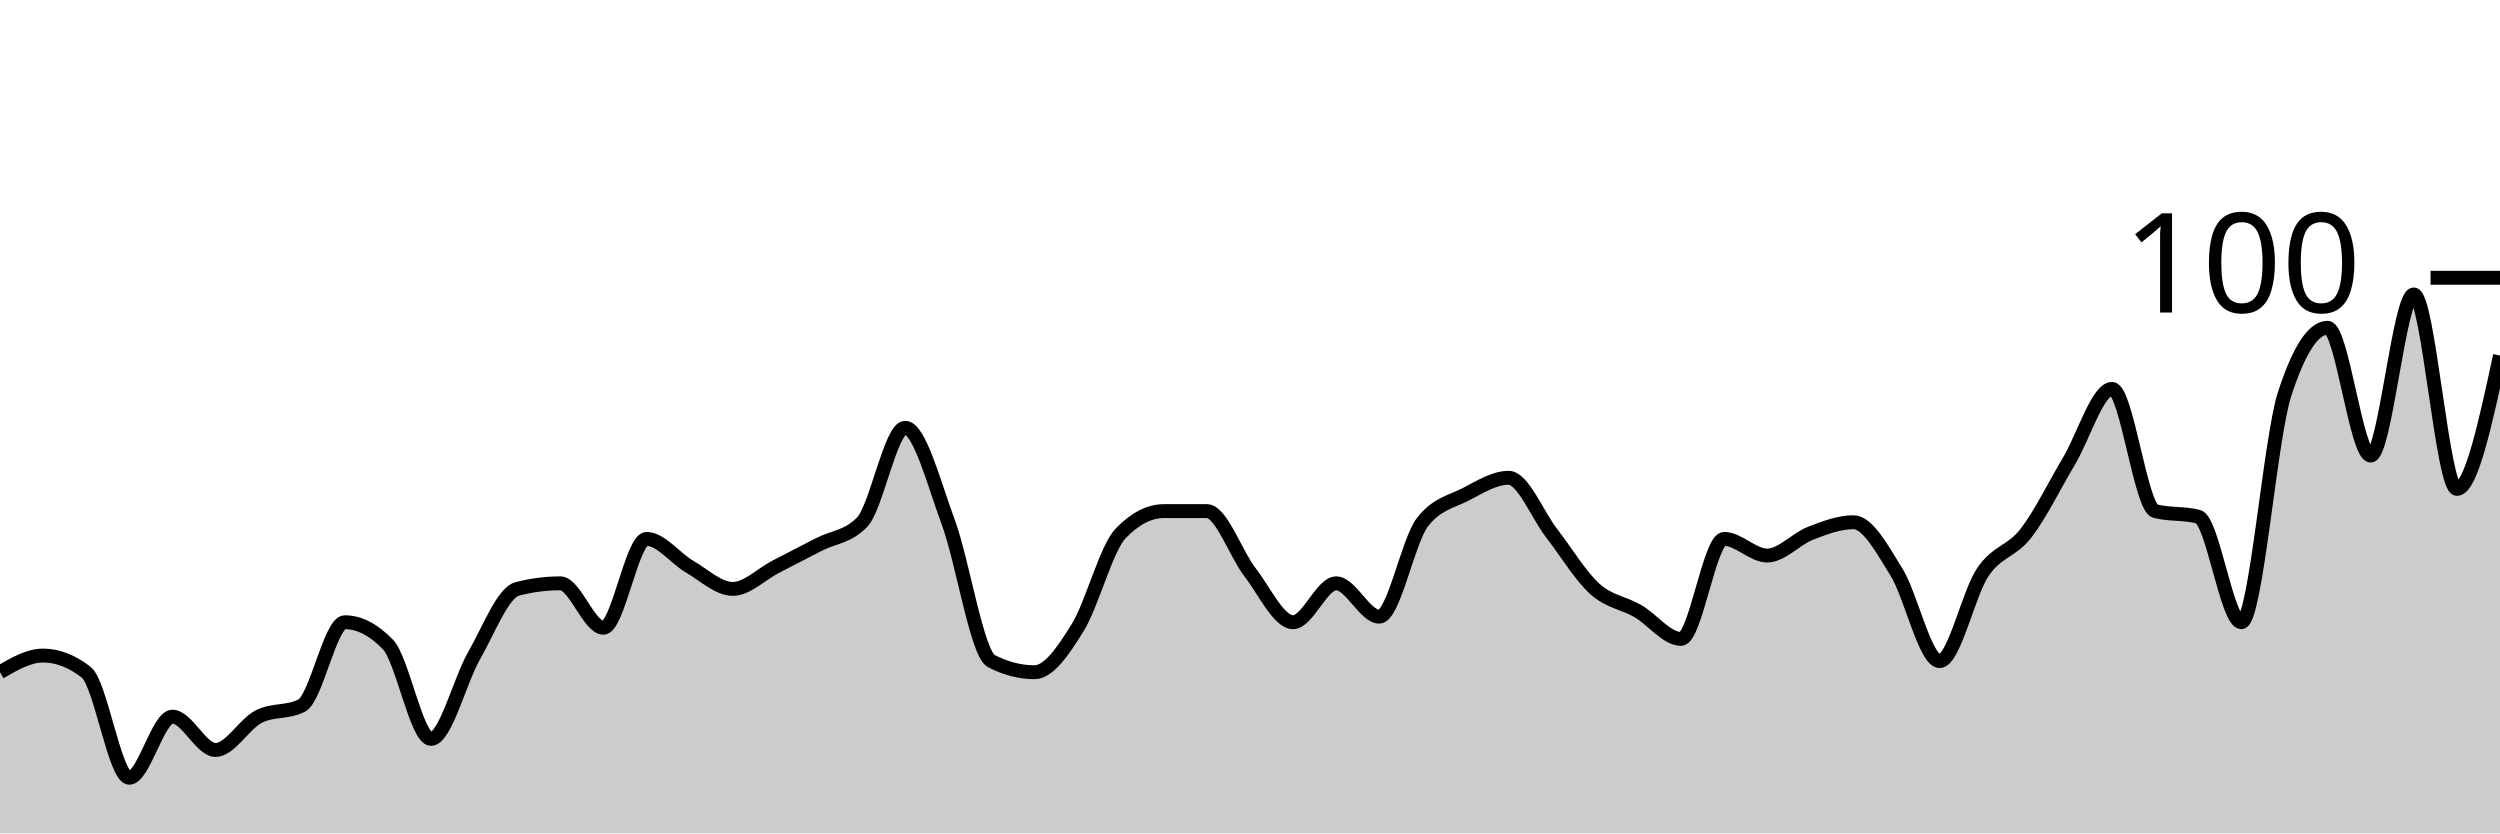
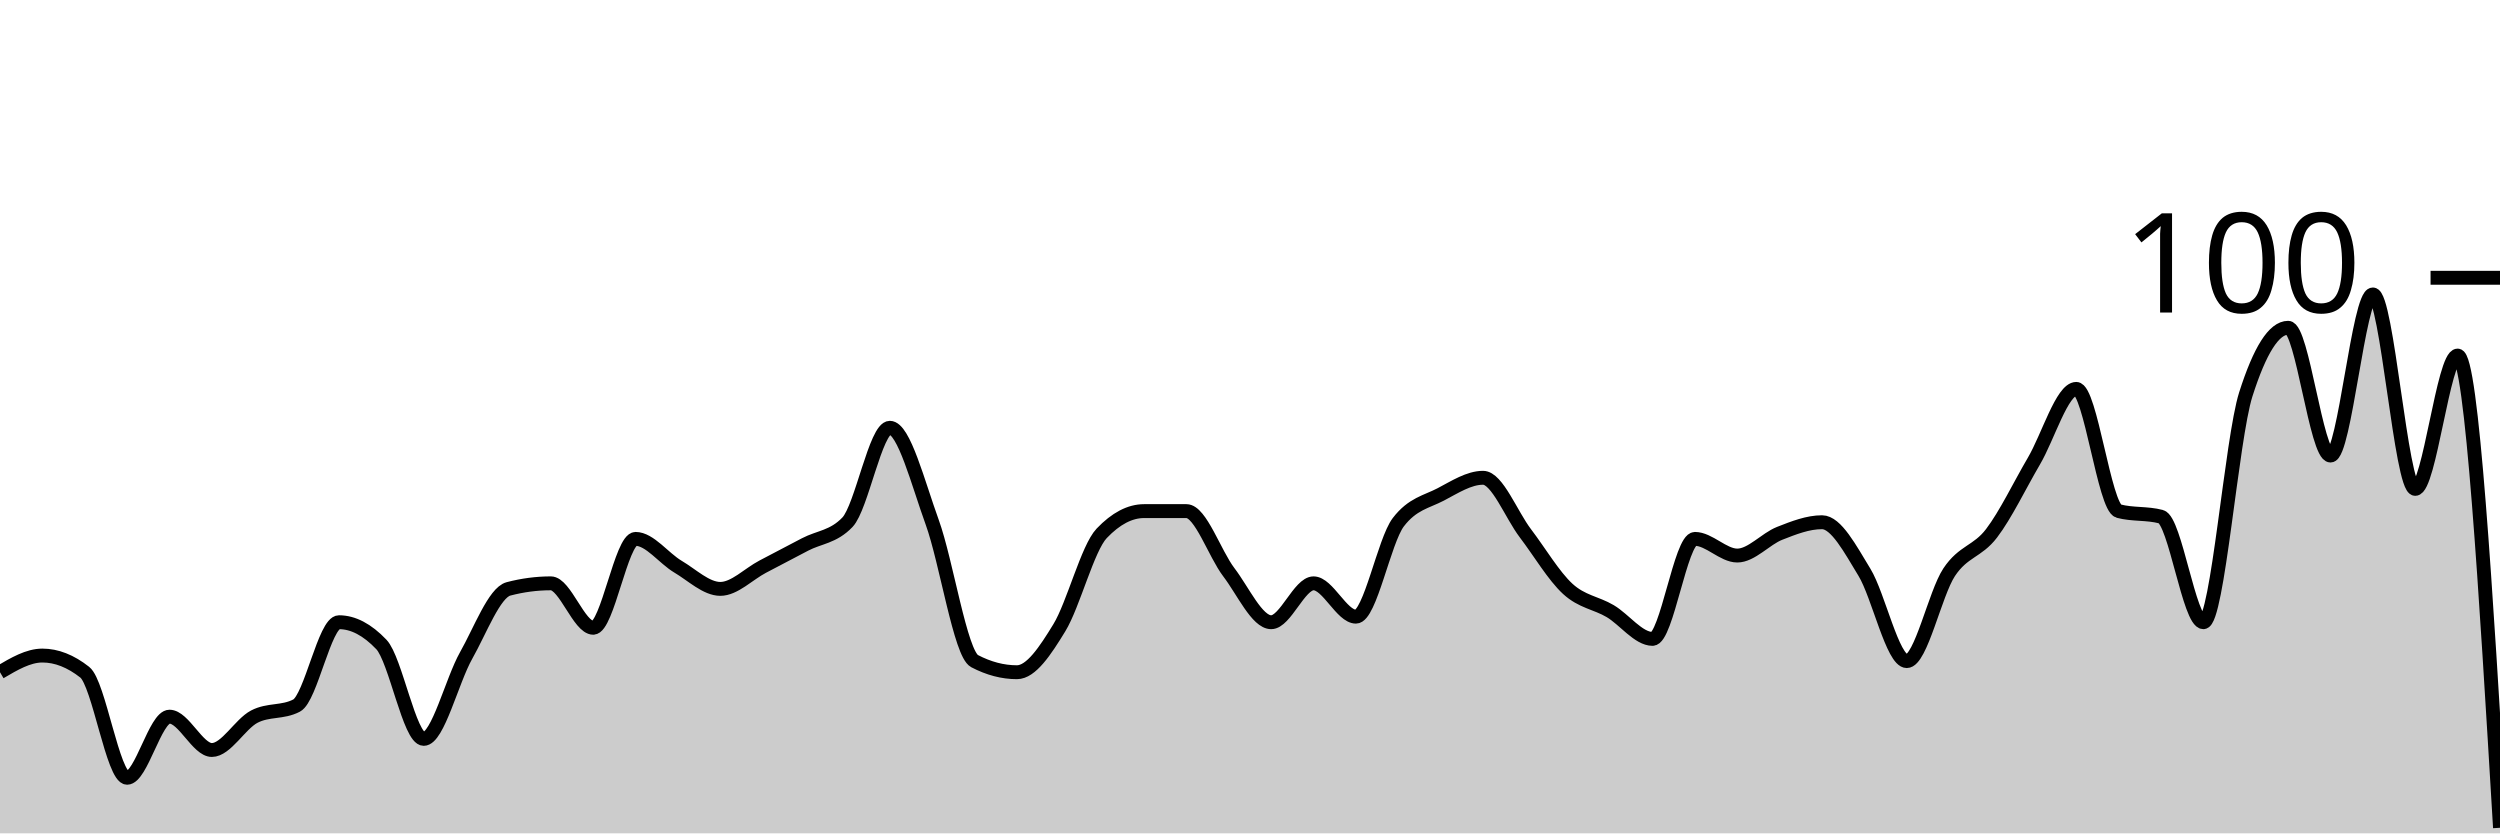
<svg xmlns="http://www.w3.org/2000/svg" viewBox="0 0 180 60">
  <g transform="translate(0,20)">
-     <path class="area" fill="rgba(0, 0, 0, 0.2)" d="M0,28.4C1.034,27.8,2.069,27.2,3.103,27.2C4.138,27.2,5.172,27.6,6.207,28.4C7.241,29.2,8.276,36,9.31,36C10.345,36,11.379,31.6,12.414,31.6C13.448,31.6,14.483,34,15.517,34C16.552,34,17.586,32.133,18.621,31.6C19.655,31.067,20.69,31.333,21.724,30.8C22.759,30.267,23.793,24.8,24.828,24.8C25.862,24.8,26.897,25.333,27.931,26.4C28.966,27.467,30,33.2,31.034,33.2C32.069,33.2,33.103,29,34.138,27.2C35.172,25.4,36.207,22.667,37.241,22.4C38.276,22.133,39.31,22,40.345,22C41.379,22,42.414,25.2,43.448,25.2C44.483,25.2,45.517,18.8,46.552,18.8C47.586,18.8,48.621,20.2,49.655,20.8C50.69,21.4,51.724,22.4,52.759,22.4C53.793,22.4,54.828,21.333,55.862,20.8C56.897,20.267,57.931,19.733,58.966,19.2C60,18.667,61.034,18.667,62.069,17.6C63.103,16.533,64.138,10.8,65.172,10.8C66.207,10.8,67.241,14.8,68.276,17.6C69.31,20.4,70.345,27.067,71.379,27.6C72.414,28.133,73.448,28.4,74.483,28.4C75.517,28.4,76.552,26.867,77.586,25.2C78.621,23.533,79.655,19.467,80.69,18.4C81.724,17.333,82.759,16.8,83.793,16.8C84.828,16.8,85.862,16.8,86.897,16.8C87.931,16.8,88.966,19.867,90,21.2C91.034,22.533,92.069,24.8,93.103,24.8C94.138,24.8,95.172,22,96.207,22C97.241,22,98.276,24.4,99.31,24.4C100.345,24.4,101.379,18.933,102.414,17.6C103.448,16.267,104.483,16.133,105.517,15.6C106.552,15.067,107.586,14.4,108.621,14.4C109.655,14.4,110.69,17.067,111.724,18.4C112.759,19.733,113.793,21.467,114.828,22.4C115.862,23.333,116.897,23.4,117.931,24C118.966,24.6,120,26,121.034,26C122.069,26,123.103,18.8,124.138,18.8C125.172,18.8,126.207,20,127.241,20C128.276,20,129.31,18.8,130.345,18.4C131.379,18,132.414,17.6,133.448,17.6C134.483,17.6,135.517,19.533,136.552,21.2C137.586,22.867,138.621,27.6,139.655,27.6C140.69,27.6,141.724,22.733,142.759,21.2C143.793,19.667,144.828,19.733,145.862,18.4C146.897,17.067,147.931,14.933,148.966,13.2C150,11.467,151.034,8,152.069,8C153.103,8,154.138,16.533,155.172,16.8C156.207,17.067,157.241,16.933,158.276,17.2C159.31,17.467,160.345,24.8,161.379,24.8C162.414,24.8,163.448,11.6,164.483,8.4C165.517,5.2,166.552,3.6,167.586,3.6C168.621,3.6,169.655,12.8,170.69,12.8C171.724,12.8,172.759,1.2,173.793,1.2C174.828,1.2,175.862,15.2,176.897,15.2C177.931,15.2,178.966,10.4,180,5.6L180,40C178.966,40,177.931,40,176.897,40C175.862,40,174.828,40,173.793,40C172.759,40,171.724,40,170.69,40C169.655,40,168.621,40,167.586,40C166.552,40,165.517,40,164.483,40C163.448,40,162.414,40,161.379,40C160.345,40,159.31,40,158.276,40C157.241,40,156.207,40,155.172,40C154.138,40,153.103,40,152.069,40C151.034,40,150,40,148.966,40C147.931,40,146.897,40,145.862,40C144.828,40,143.793,40,142.759,40C141.724,40,140.69,40,139.655,40C138.621,40,137.586,40,136.552,40C135.517,40,134.483,40,133.448,40C132.414,40,131.379,40,130.345,40C129.31,40,128.276,40,127.241,40C126.207,40,125.172,40,124.138,40C123.103,40,122.069,40,121.034,40C120,40,118.966,40,117.931,40C116.897,40,115.862,40,114.828,40C113.793,40,112.759,40,111.724,40C110.69,40,109.655,40,108.621,40C107.586,40,106.552,40,105.517,40C104.483,40,103.448,40,102.414,40C101.379,40,100.345,40,99.31,40C98.276,40,97.241,40,96.207,40C95.172,40,94.138,40,93.103,40C92.069,40,91.034,40,90,40C88.966,40,87.931,40,86.897,40C85.862,40,84.828,40,83.793,40C82.759,40,81.724,40,80.69,40C79.655,40,78.621,40,77.586,40C76.552,40,75.517,40,74.483,40C73.448,40,72.414,40,71.379,40C70.345,40,69.31,40,68.276,40C67.241,40,66.207,40,65.172,40C64.138,40,63.103,40,62.069,40C61.034,40,60,40,58.966,40C57.931,40,56.897,40,55.862,40C54.828,40,53.793,40,52.759,40C51.724,40,50.69,40,49.655,40C48.621,40,47.586,40,46.552,40C45.517,40,44.483,40,43.448,40C42.414,40,41.379,40,40.345,40C39.31,40,38.276,40,37.241,40C36.207,40,35.172,40,34.138,40C33.103,40,32.069,40,31.034,40C30,40,28.966,40,27.931,40C26.897,40,25.862,40,24.828,40C23.793,40,22.759,40,21.724,40C20.69,40,19.655,40,18.621,40C17.586,40,16.552,40,15.517,40C14.483,40,13.448,40,12.414,40C11.379,40,10.345,40,9.31,40C8.276,40,7.241,40,6.207,40C5.172,40,4.138,40,3.103,40C2.069,40,1.034,40,0,40Z" />
-     <path class="line" stroke="black" fill="none" d="M0,28.4C1.034,27.8,2.069,27.2,3.103,27.2C4.138,27.2,5.172,27.6,6.207,28.4C7.241,29.2,8.276,36,9.31,36C10.345,36,11.379,31.6,12.414,31.6C13.448,31.6,14.483,34,15.517,34C16.552,34,17.586,32.133,18.621,31.6C19.655,31.067,20.69,31.333,21.724,30.8C22.759,30.267,23.793,24.8,24.828,24.8C25.862,24.8,26.897,25.333,27.931,26.4C28.966,27.467,30,33.2,31.034,33.2C32.069,33.2,33.103,29,34.138,27.2C35.172,25.4,36.207,22.667,37.241,22.4C38.276,22.133,39.31,22,40.345,22C41.379,22,42.414,25.2,43.448,25.2C44.483,25.2,45.517,18.8,46.552,18.8C47.586,18.8,48.621,20.2,49.655,20.8C50.69,21.4,51.724,22.4,52.759,22.4C53.793,22.4,54.828,21.333,55.862,20.8C56.897,20.267,57.931,19.733,58.966,19.2C60,18.667,61.034,18.667,62.069,17.6C63.103,16.533,64.138,10.8,65.172,10.8C66.207,10.8,67.241,14.8,68.276,17.6C69.31,20.4,70.345,27.067,71.379,27.6C72.414,28.133,73.448,28.4,74.483,28.4C75.517,28.4,76.552,26.867,77.586,25.2C78.621,23.533,79.655,19.467,80.69,18.4C81.724,17.333,82.759,16.8,83.793,16.8C84.828,16.8,85.862,16.8,86.897,16.8C87.931,16.8,88.966,19.867,90,21.2C91.034,22.533,92.069,24.8,93.103,24.8C94.138,24.8,95.172,22,96.207,22C97.241,22,98.276,24.4,99.31,24.4C100.345,24.4,101.379,18.933,102.414,17.6C103.448,16.267,104.483,16.133,105.517,15.6C106.552,15.067,107.586,14.4,108.621,14.4C109.655,14.4,110.69,17.067,111.724,18.4C112.759,19.733,113.793,21.467,114.828,22.4C115.862,23.333,116.897,23.4,117.931,24C118.966,24.6,120,26,121.034,26C122.069,26,123.103,18.8,124.138,18.8C125.172,18.8,126.207,20,127.241,20C128.276,20,129.31,18.8,130.345,18.4C131.379,18,132.414,17.6,133.448,17.6C134.483,17.6,135.517,19.533,136.552,21.2C137.586,22.867,138.621,27.6,139.655,27.6C140.69,27.6,141.724,22.733,142.759,21.2C143.793,19.667,144.828,19.733,145.862,18.4C146.897,17.067,147.931,14.933,148.966,13.2C150,11.467,151.034,8,152.069,8C153.103,8,154.138,16.533,155.172,16.8C156.207,17.067,157.241,16.933,158.276,17.2C159.31,17.467,160.345,24.8,161.379,24.8C162.414,24.8,163.448,11.6,164.483,8.4C165.517,5.2,166.552,3.6,167.586,3.6C168.621,3.6,169.655,12.8,170.69,12.8C171.724,12.8,172.759,1.2,173.793,1.2C174.828,1.2,175.862,15.2,176.897,15.2C177.931,15.2,178.966,10.4,180,5.6" />
+     <path class="area" fill="rgba(0, 0, 0, 0.2)" d="M0,28.4C1.017,27.8,2.034,27.2,3.051,27.2C4.068,27.2,5.085,27.6,6.102,28.4C7.119,29.2,8.136,36,9.153,36C10.169,36,11.186,31.6,12.203,31.6C13.22,31.6,14.237,34,15.254,34C16.271,34,17.288,32.133,18.305,31.6C19.322,31.067,20.339,31.333,21.356,30.8C22.373,30.267,23.39,24.8,24.407,24.8C25.424,24.8,26.441,25.333,27.458,26.4C28.475,27.467,29.492,33.2,30.508,33.2C31.525,33.2,32.542,29,33.559,27.2C34.576,25.4,35.593,22.667,36.61,22.4C37.627,22.133,38.644,22,39.661,22C40.678,22,41.695,25.2,42.712,25.2C43.729,25.2,44.746,18.8,45.763,18.8C46.78,18.8,47.797,20.2,48.814,20.8C49.831,21.4,50.847,22.4,51.864,22.4C52.881,22.4,53.898,21.333,54.915,20.8C55.932,20.267,56.949,19.733,57.966,19.2C58.983,18.667,60,18.667,61.017,17.6C62.034,16.533,63.051,10.8,64.068,10.8C65.085,10.8,66.102,14.8,67.119,17.6C68.136,20.4,69.153,27.067,70.169,27.6C71.186,28.133,72.203,28.4,73.22,28.4C74.237,28.4,75.254,26.867,76.271,25.2C77.288,23.533,78.305,19.467,79.322,18.4C80.339,17.333,81.356,16.8,82.373,16.8C83.39,16.8,84.407,16.8,85.424,16.8C86.441,16.8,87.458,19.867,88.475,21.2C89.492,22.533,90.508,24.8,91.525,24.8C92.542,24.8,93.559,22,94.576,22C95.593,22,96.61,24.4,97.627,24.4C98.644,24.4,99.661,18.933,100.678,17.6C101.695,16.267,102.712,16.133,103.729,15.6C104.746,15.067,105.763,14.4,106.78,14.4C107.797,14.4,108.814,17.067,109.831,18.4C110.847,19.733,111.864,21.467,112.881,22.4C113.898,23.333,114.915,23.4,115.932,24C116.949,24.6,117.966,26,118.983,26C120,26,121.017,18.8,122.034,18.8C123.051,18.8,124.068,20,125.085,20C126.102,20,127.119,18.8,128.136,18.4C129.153,18,130.169,17.6,131.186,17.6C132.203,17.6,133.22,19.533,134.237,21.2C135.254,22.867,136.271,27.6,137.288,27.6C138.305,27.6,139.322,22.733,140.339,21.2C141.356,19.667,142.373,19.733,143.39,18.4C144.407,17.067,145.424,14.933,146.441,13.2C147.458,11.467,148.475,8,149.492,8C150.508,8,151.525,16.533,152.542,16.8C153.559,17.067,154.576,16.933,155.593,17.2C156.61,17.467,157.627,24.8,158.644,24.8C159.661,24.8,160.678,11.6,161.695,8.4C162.712,5.2,163.729,3.6,164.746,3.6C165.763,3.6,166.78,12.8,167.797,12.8C168.814,12.8,169.831,1.2,170.847,1.2C171.864,1.2,172.881,15.2,173.898,15.2C174.915,15.2,175.932,5.6,176.949,5.6C177.966,5.6,178.983,22.6,180,39.6L180,40C178.983,40,177.966,40,176.949,40C175.932,40,174.915,40,173.898,40C172.881,40,171.864,40,170.847,40C169.831,40,168.814,40,167.797,40C166.78,40,165.763,40,164.746,40C163.729,40,162.712,40,161.695,40C160.678,40,159.661,40,158.644,40C157.627,40,156.61,40,155.593,40C154.576,40,153.559,40,152.542,40C151.525,40,150.508,40,149.492,40C148.475,40,147.458,40,146.441,40C145.424,40,144.407,40,143.39,40C142.373,40,141.356,40,140.339,40C139.322,40,138.305,40,137.288,40C136.271,40,135.254,40,134.237,40C133.22,40,132.203,40,131.186,40C130.169,40,129.153,40,128.136,40C127.119,40,126.102,40,125.085,40C124.068,40,123.051,40,122.034,40C121.017,40,120,40,118.983,40C117.966,40,116.949,40,115.932,40C114.915,40,113.898,40,112.881,40C111.864,40,110.847,40,109.831,40C108.814,40,107.797,40,106.78,40C105.763,40,104.746,40,103.729,40C102.712,40,101.695,40,100.678,40C99.661,40,98.644,40,97.627,40C96.61,40,95.593,40,94.576,40C93.559,40,92.542,40,91.525,40C90.508,40,89.492,40,88.475,40C87.458,40,86.441,40,85.424,40C84.407,40,83.39,40,82.373,40C81.356,40,80.339,40,79.322,40C78.305,40,77.288,40,76.271,40C75.254,40,74.237,40,73.22,40C72.203,40,71.186,40,70.169,40C69.153,40,68.136,40,67.119,40C66.102,40,65.085,40,64.068,40C63.051,40,62.034,40,61.017,40C60,40,58.983,40,57.966,40C56.949,40,55.932,40,54.915,40C53.898,40,52.881,40,51.864,40C50.847,40,49.831,40,48.814,40C47.797,40,46.78,40,45.763,40C44.746,40,43.729,40,42.712,40C41.695,40,40.678,40,39.661,40C38.644,40,37.627,40,36.61,40C35.593,40,34.576,40,33.559,40C32.542,40,31.525,40,30.508,40C29.492,40,28.475,40,27.458,40C26.441,40,25.424,40,24.407,40C23.39,40,22.373,40,21.356,40C20.339,40,19.322,40,18.305,40C17.288,40,16.271,40,15.254,40C14.237,40,13.22,40,12.203,40C11.186,40,10.169,40,9.153,40C8.136,40,7.119,40,6.102,40C5.085,40,4.068,40,3.051,40C2.034,40,1.017,40,0,40Z" />
+     <path class="line" stroke="black" fill="none" d="M0,28.4C1.017,27.8,2.034,27.2,3.051,27.2C4.068,27.2,5.085,27.6,6.102,28.4C7.119,29.2,8.136,36,9.153,36C10.169,36,11.186,31.6,12.203,31.6C13.22,31.6,14.237,34,15.254,34C16.271,34,17.288,32.133,18.305,31.6C19.322,31.067,20.339,31.333,21.356,30.8C22.373,30.267,23.39,24.8,24.407,24.8C25.424,24.8,26.441,25.333,27.458,26.4C28.475,27.467,29.492,33.2,30.508,33.2C31.525,33.2,32.542,29,33.559,27.2C34.576,25.4,35.593,22.667,36.61,22.4C37.627,22.133,38.644,22,39.661,22C40.678,22,41.695,25.2,42.712,25.2C43.729,25.2,44.746,18.8,45.763,18.8C46.78,18.8,47.797,20.2,48.814,20.8C49.831,21.4,50.847,22.4,51.864,22.4C52.881,22.4,53.898,21.333,54.915,20.8C55.932,20.267,56.949,19.733,57.966,19.2C58.983,18.667,60,18.667,61.017,17.6C62.034,16.533,63.051,10.8,64.068,10.8C65.085,10.8,66.102,14.8,67.119,17.6C68.136,20.4,69.153,27.067,70.169,27.6C71.186,28.133,72.203,28.4,73.22,28.4C74.237,28.4,75.254,26.867,76.271,25.2C77.288,23.533,78.305,19.467,79.322,18.4C80.339,17.333,81.356,16.8,82.373,16.8C83.39,16.8,84.407,16.8,85.424,16.8C86.441,16.8,87.458,19.867,88.475,21.2C89.492,22.533,90.508,24.8,91.525,24.8C92.542,24.8,93.559,22,94.576,22C95.593,22,96.61,24.4,97.627,24.4C98.644,24.4,99.661,18.933,100.678,17.6C101.695,16.267,102.712,16.133,103.729,15.6C104.746,15.067,105.763,14.4,106.78,14.4C107.797,14.4,108.814,17.067,109.831,18.4C110.847,19.733,111.864,21.467,112.881,22.4C113.898,23.333,114.915,23.4,115.932,24C116.949,24.6,117.966,26,118.983,26C120,26,121.017,18.8,122.034,18.8C123.051,18.8,124.068,20,125.085,20C126.102,20,127.119,18.8,128.136,18.4C129.153,18,130.169,17.6,131.186,17.6C132.203,17.6,133.22,19.533,134.237,21.2C135.254,22.867,136.271,27.6,137.288,27.6C138.305,27.6,139.322,22.733,140.339,21.2C141.356,19.667,142.373,19.733,143.39,18.4C144.407,17.067,145.424,14.933,146.441,13.2C147.458,11.467,148.475,8,149.492,8C150.508,8,151.525,16.533,152.542,16.8C153.559,17.067,154.576,16.933,155.593,17.2C156.61,17.467,157.627,24.8,158.644,24.8C159.661,24.8,160.678,11.6,161.695,8.4C162.712,5.2,163.729,3.6,164.746,3.6C165.763,3.6,166.78,12.8,167.797,12.8C168.814,12.8,169.831,1.2,170.847,1.2C171.864,1.2,172.881,15.2,173.898,15.2C174.915,15.2,175.932,5.6,176.949,5.6C177.966,5.6,178.983,22.6,180,39.6" />
    <path class="axis-ceiling" stroke-width="1" stroke="black" fill="none" d="M175,0L180,0" />
    <text class="axis-ceiling-label" font-family="sans-serif" text-anchor="end" font-size="10px" x="170" y="2.5">100</text>
  </g>
</svg>
